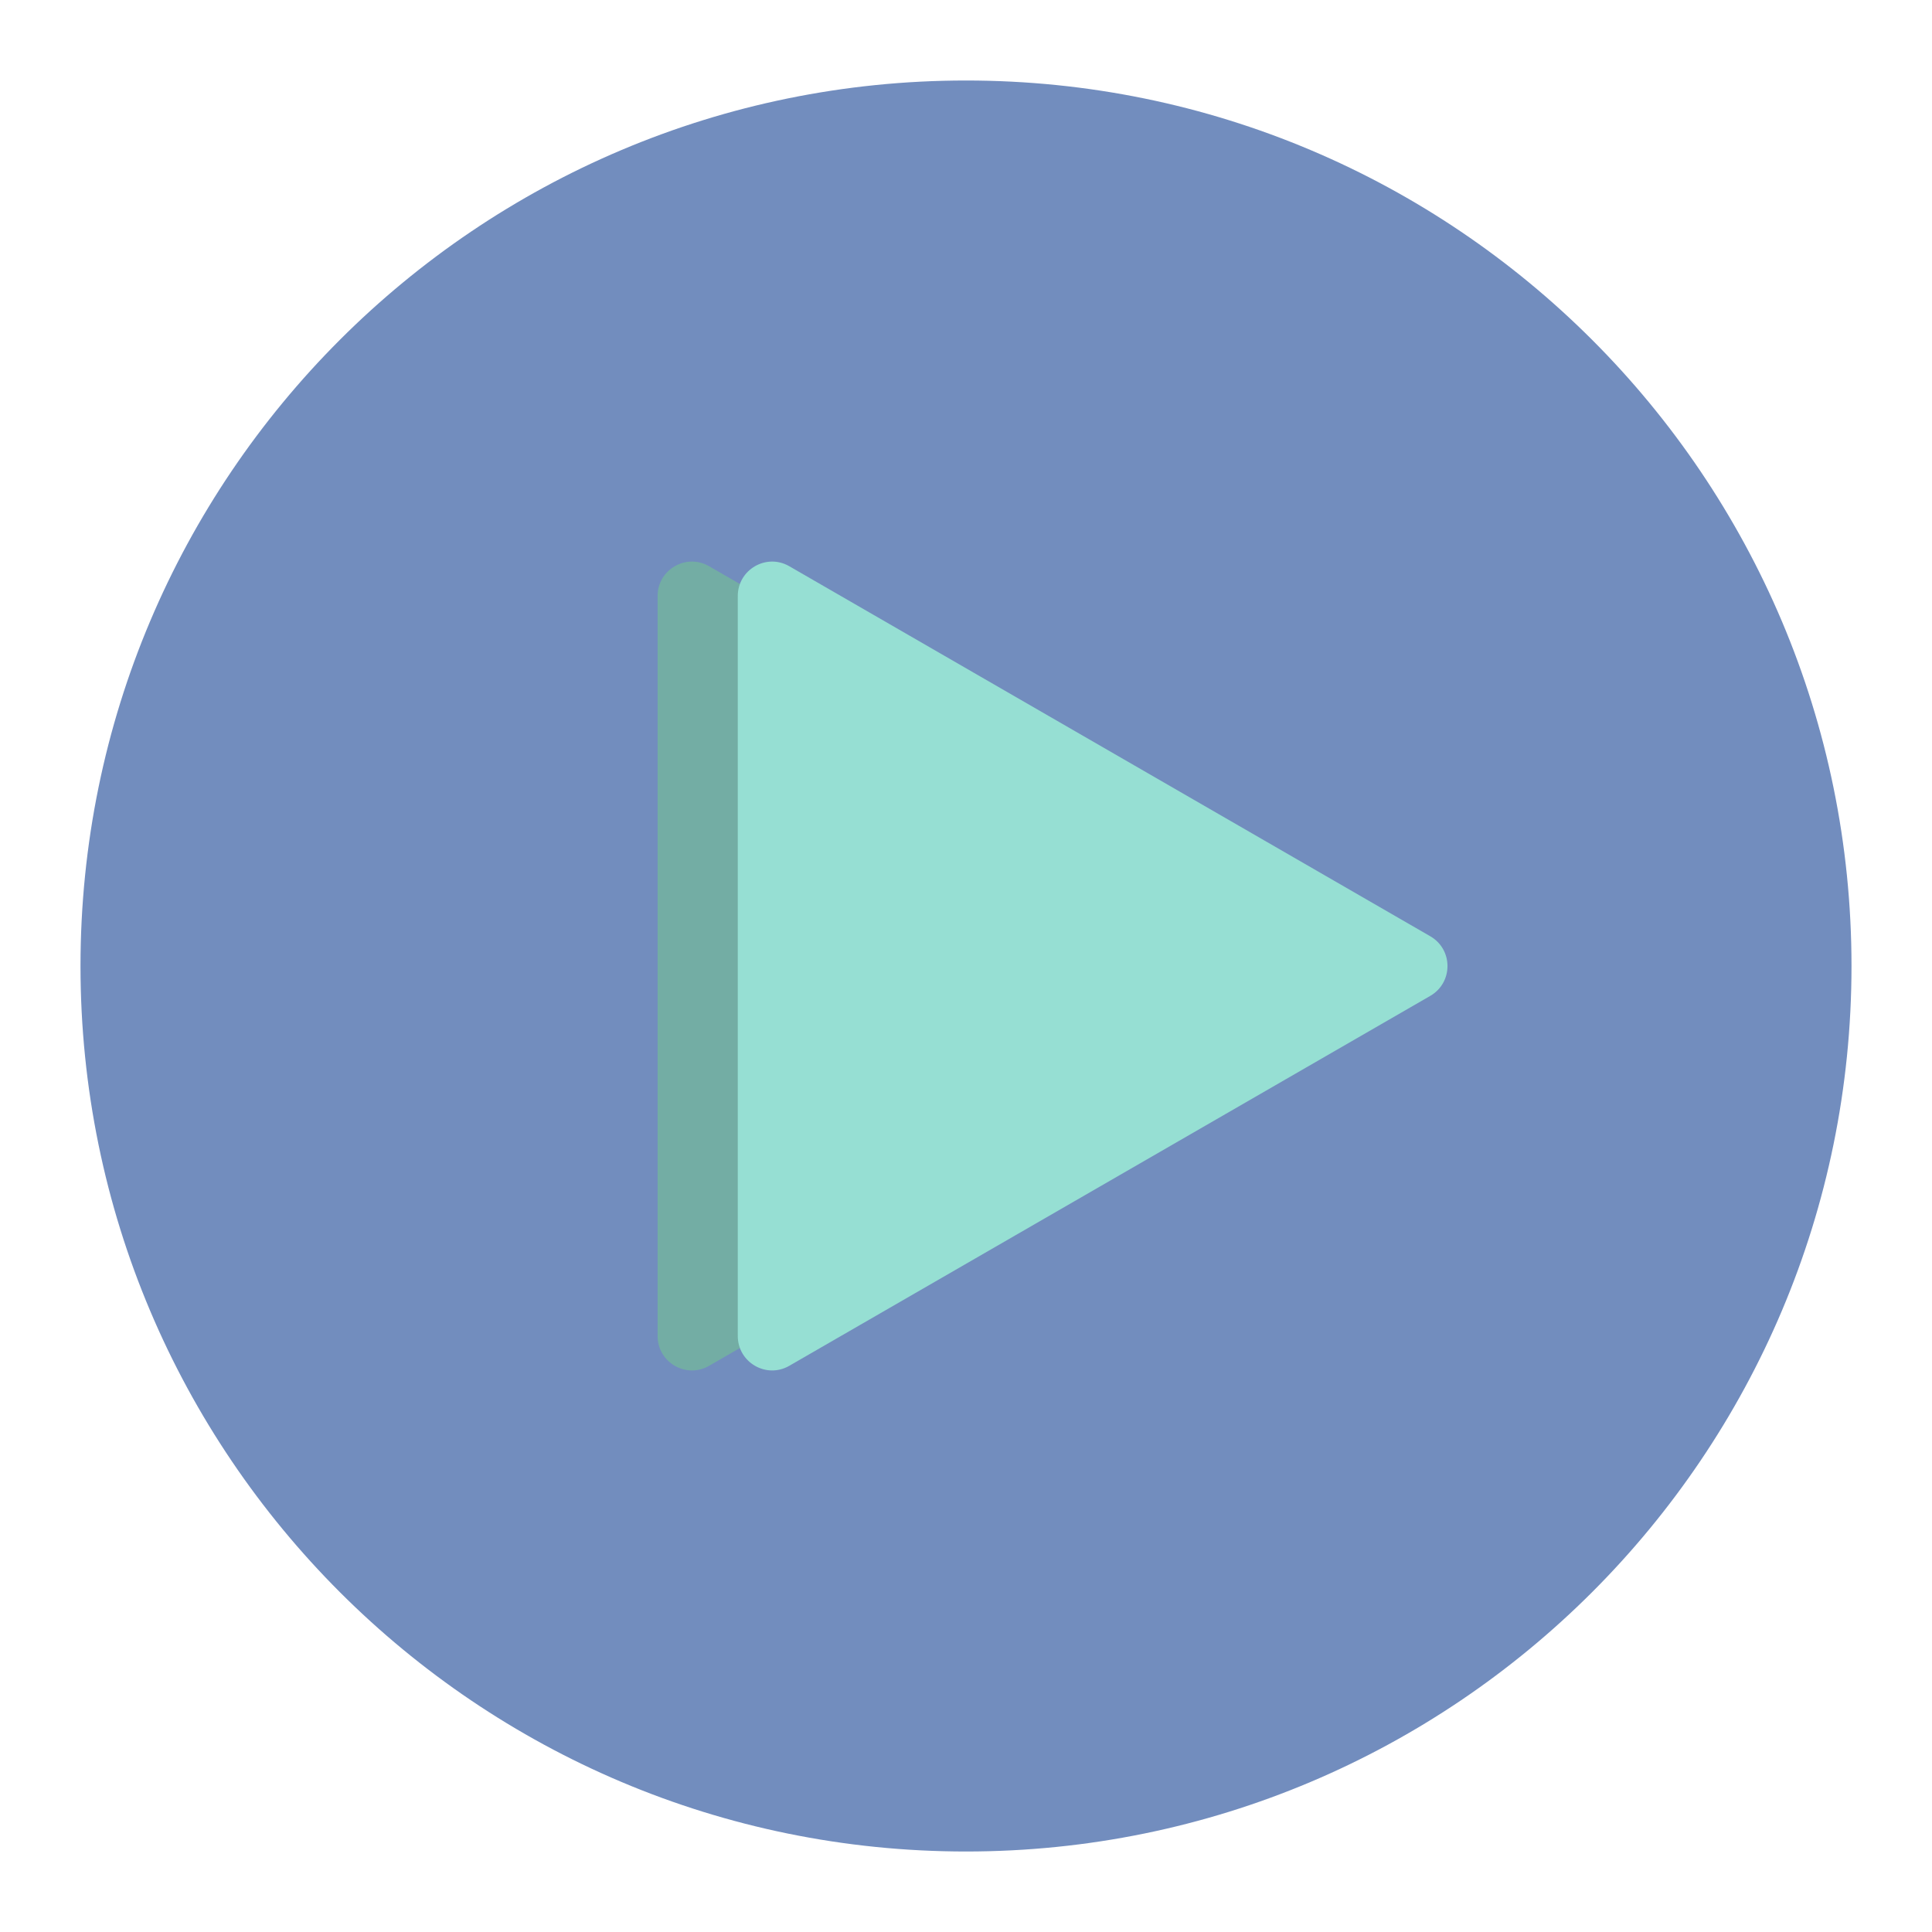
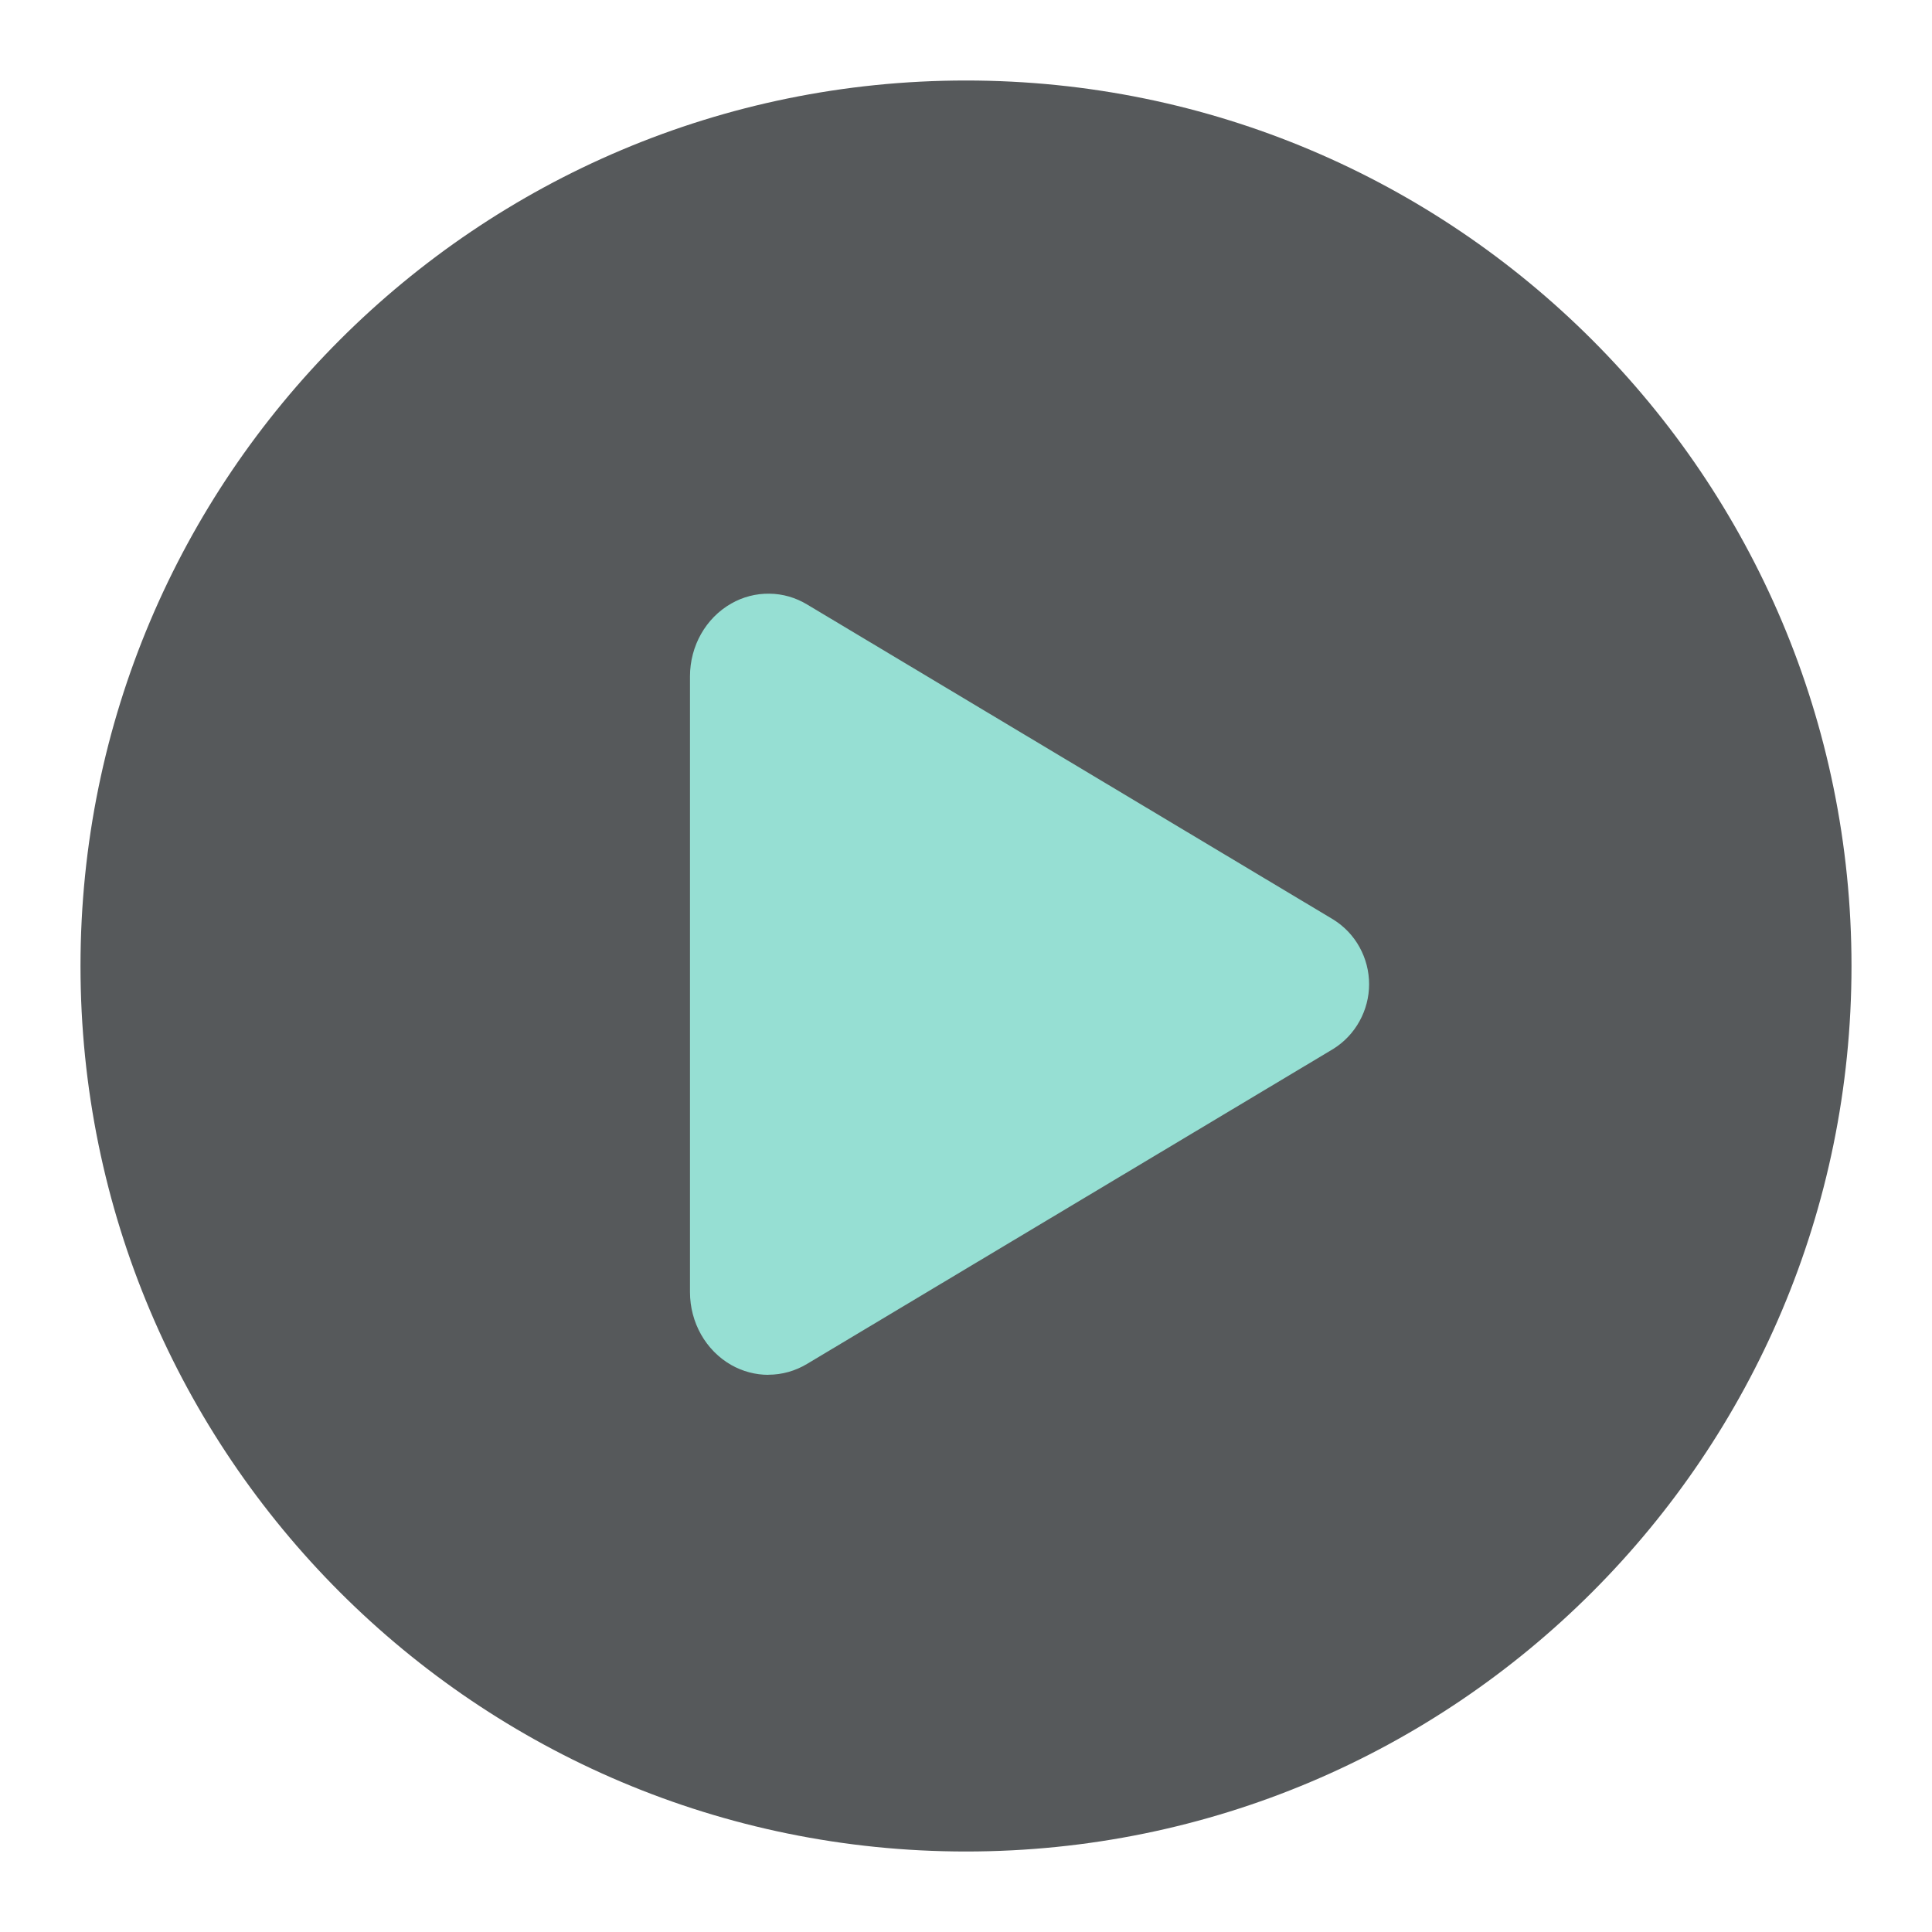
<svg xmlns="http://www.w3.org/2000/svg" version="1.1" viewBox="0 0 192 192" xml:space="preserve">
-   <circle class="a" cx="96" cy="96" r="88" fill="#728dbe" />
-   <g transform="matrix(1.1385 0 0 1.1385 55.104 50.114)">
-     <path d="m69.45 37.71c2 1.16 2 4.04 0 5.2l-55.95 32.29c-2 1.16-4.5-0.29-4.5-2.6v-64.59c0-2.31 2.5-3.76 4.5-2.6z" fill="#73ada4" />
-     <path d="m76.45 37.71c2 1.16 2 4.04 0 5.2l-55.95 32.29c-2 1.16-4.5-0.29-4.5-2.6v-64.59c0-2.31 2.5-3.76 4.5-2.6z" fill="#96dfd3" />
-   </g>
+   <circle class="a" cx="96" cy="96" r="88" fill="#56595b" />
+   <path d="m76.37 136.63c-1.3 0-2.57-0.34-3.7-0.98-2.53-1.44-4.1-4.22-4.1-7.24v-61.19c0-3.03 1.57-5.8 4.1-7.24 1.15-0.66 2.46-1 3.79-0.98 1.33 0.01 2.62 0.39 3.76 1.08l52.28 31.3c1.09 0.68 1.99 1.62 2.61 2.75 0.62 1.12 0.95 2.39 0.95 3.68 0 1.28-0.33 2.55-0.95 3.67-0.62 1.13-1.52 2.08-2.61 2.76l-52.29 31.3c-1.16 0.7-2.49 1.08-3.85 1.08z" fill="#96dfd3" />
</svg>
